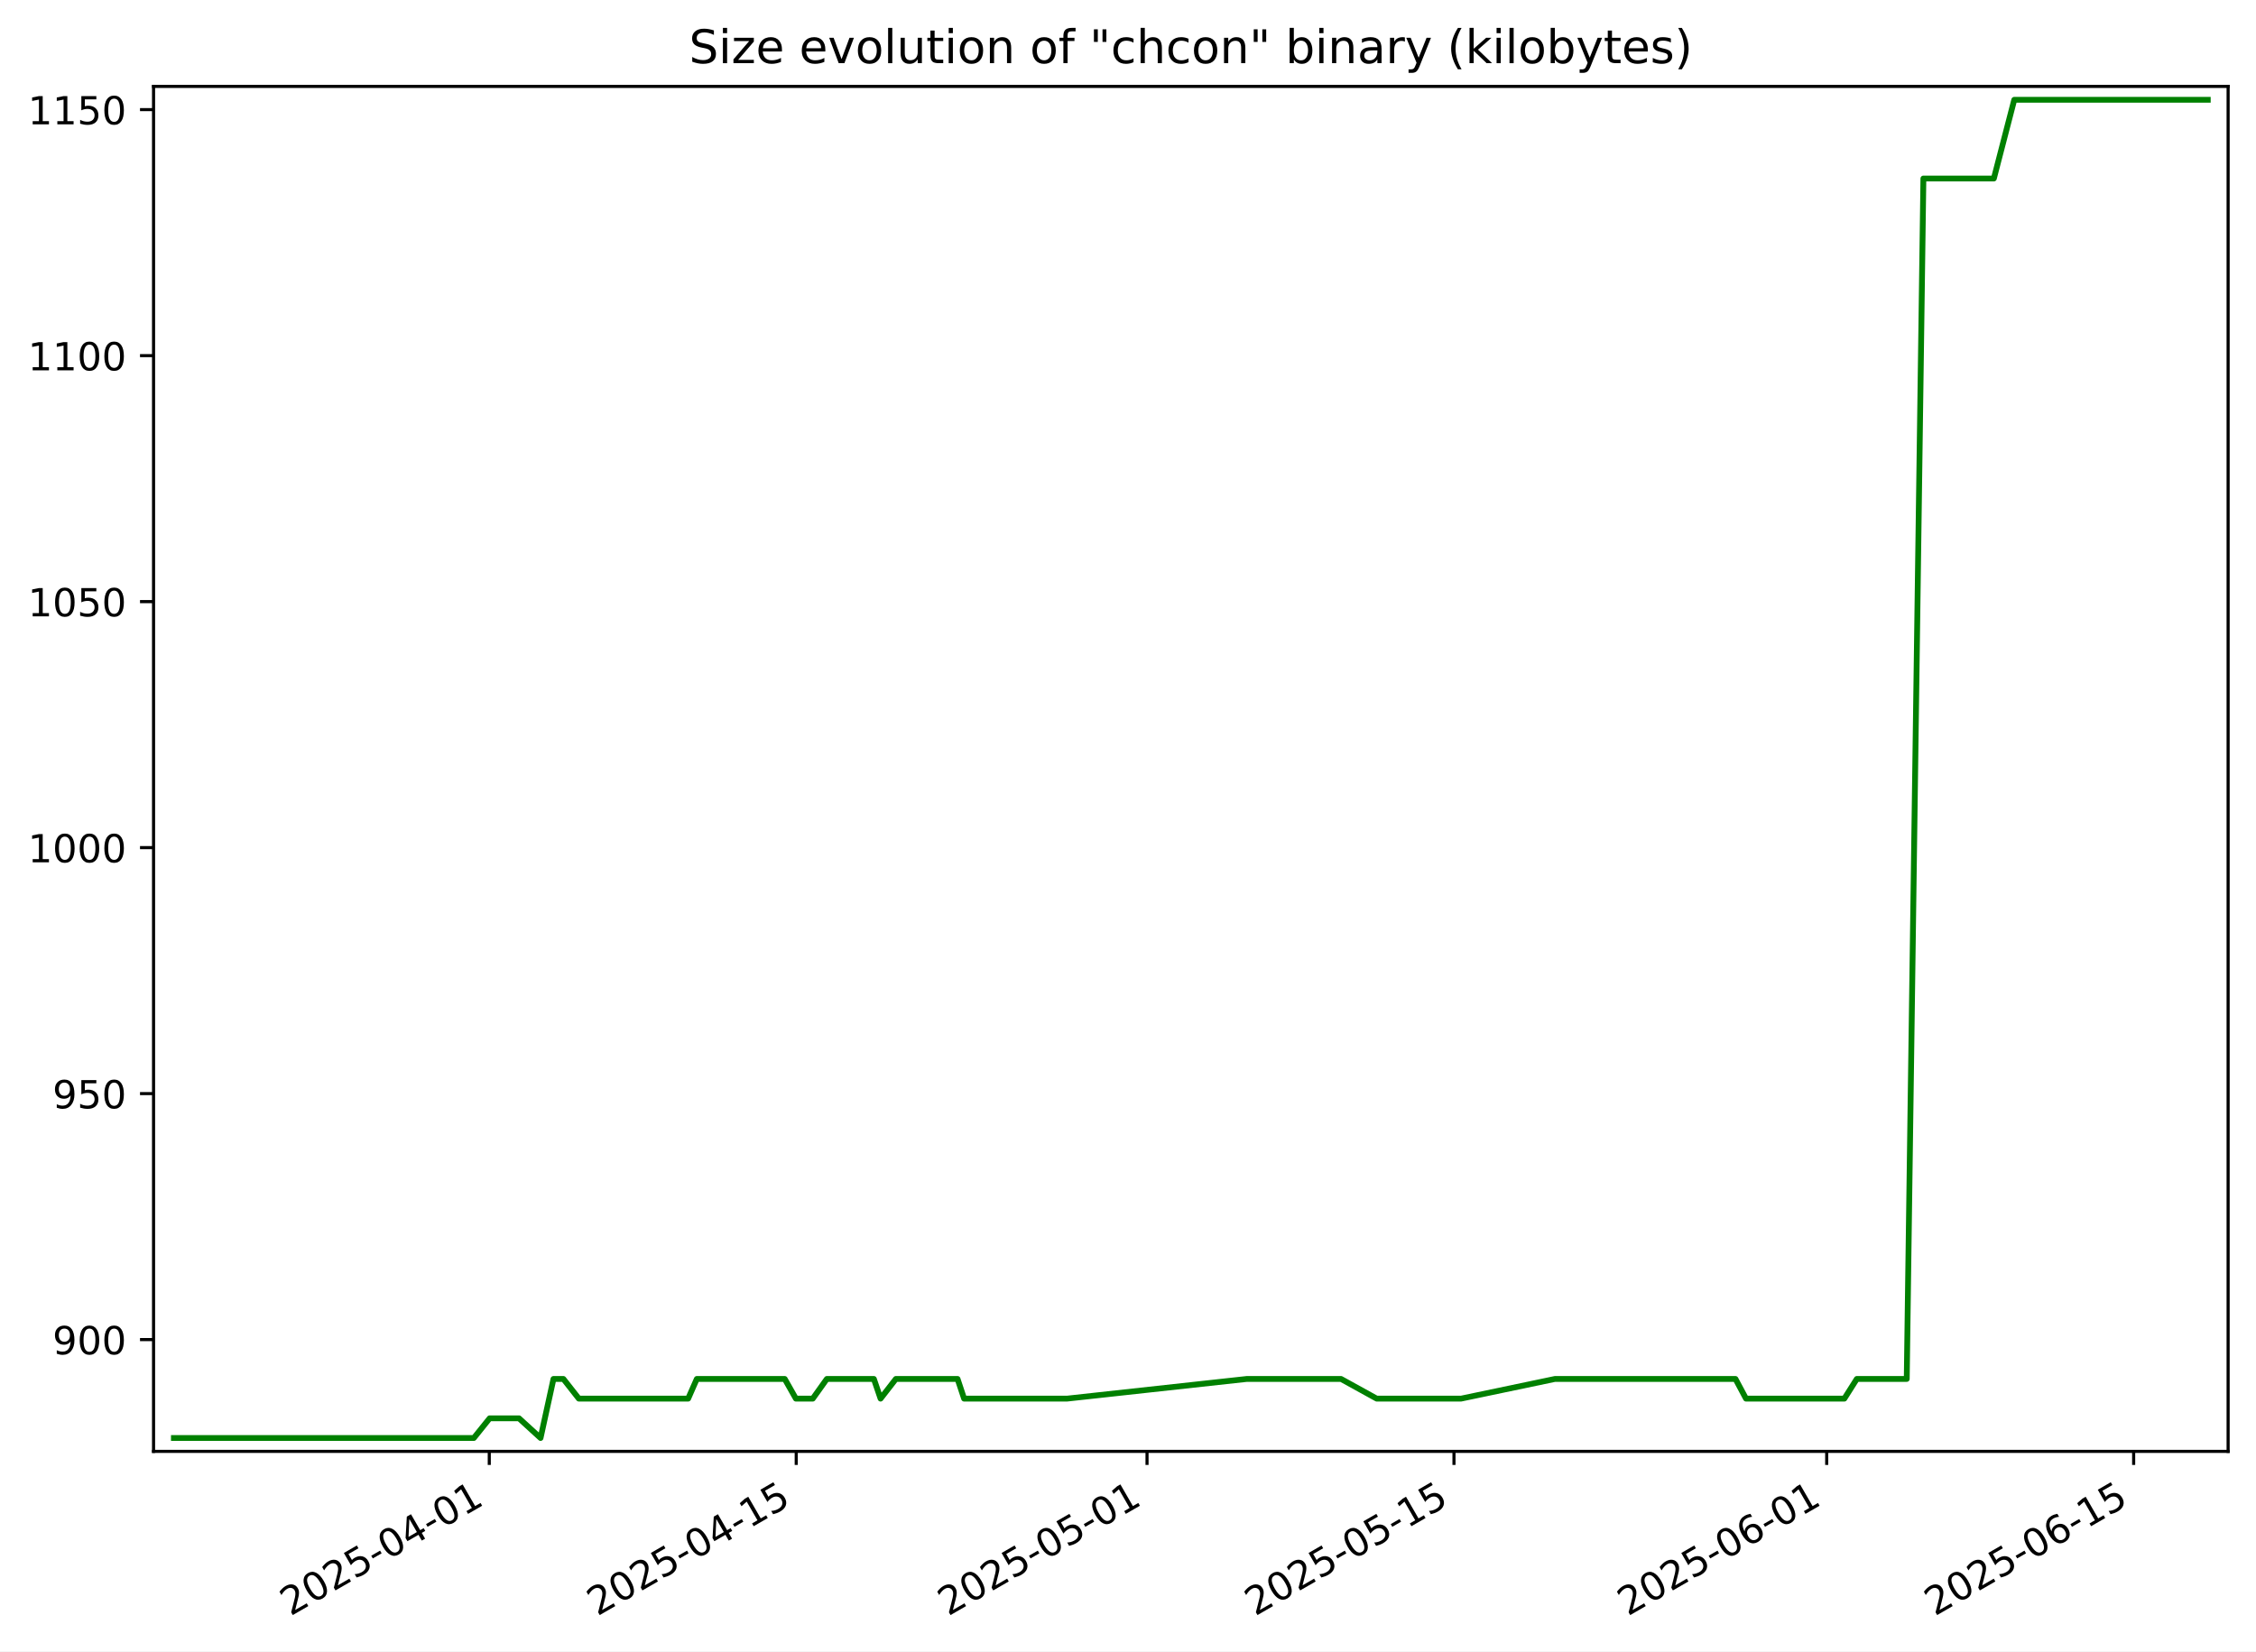
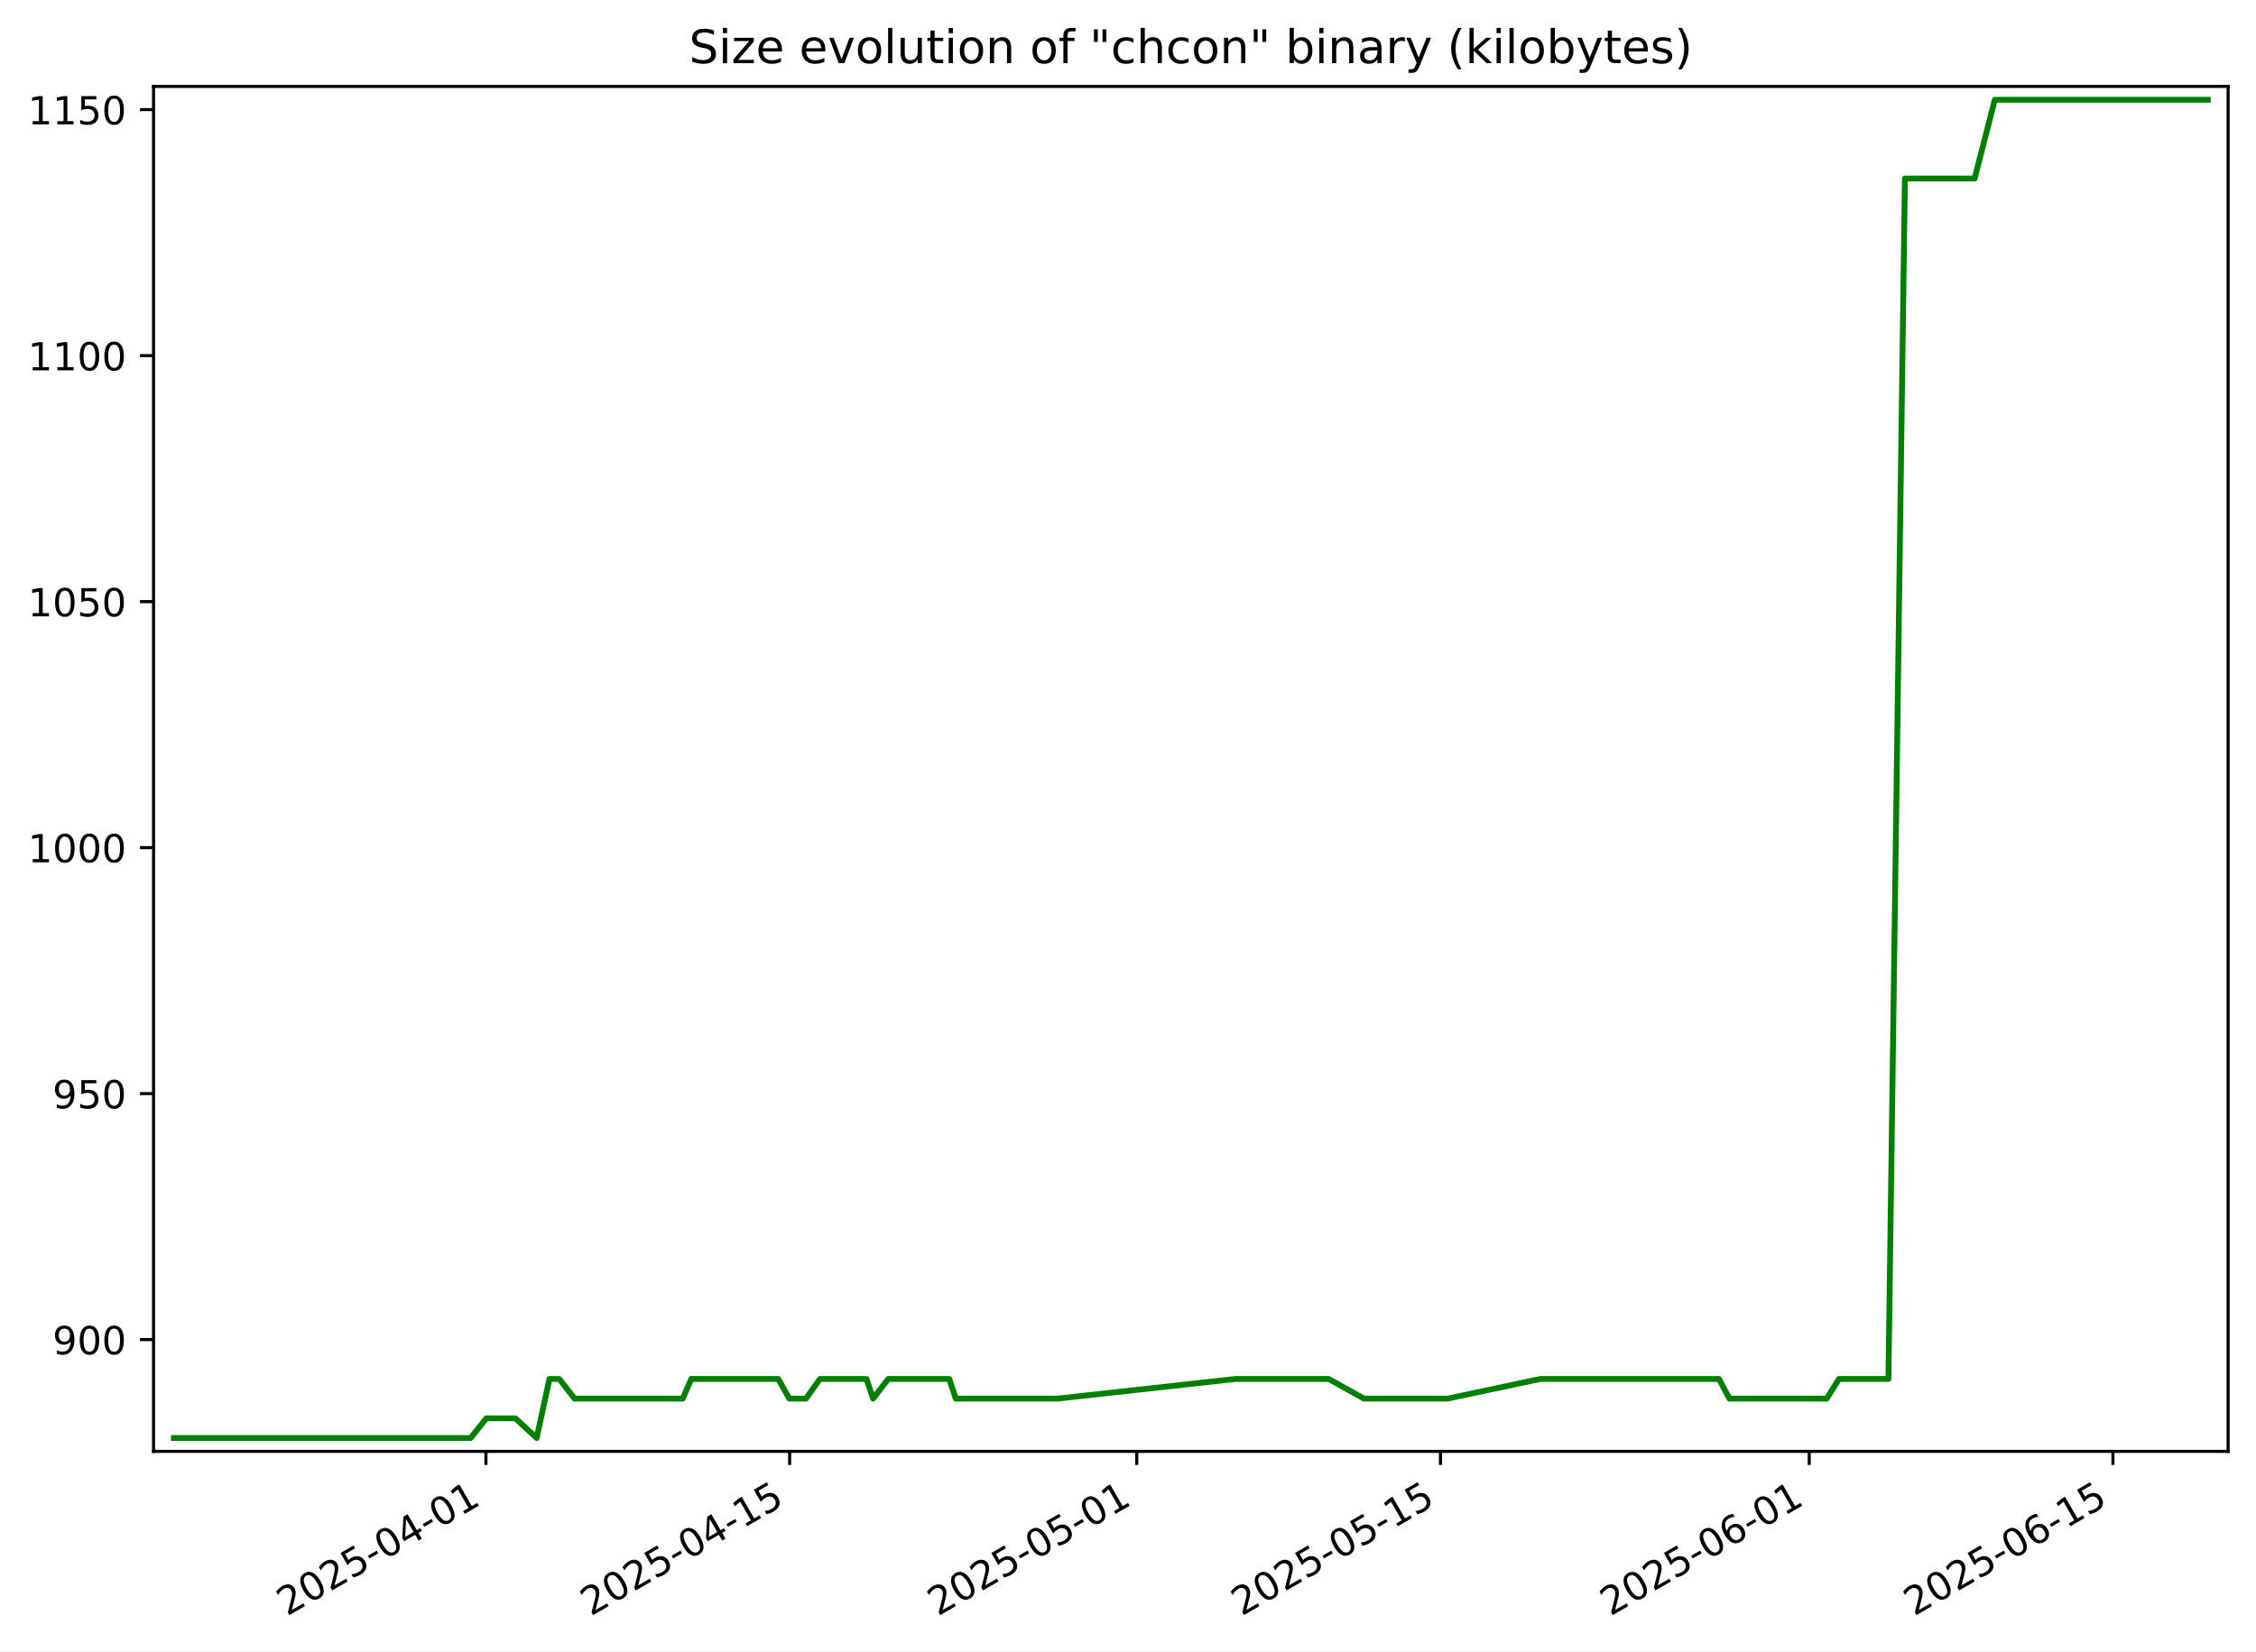
<svg xmlns="http://www.w3.org/2000/svg" xmlns:xlink="http://www.w3.org/1999/xlink" width="582.53pt" height="426.469pt" viewBox="0 0 582.53 426.469" version="1.1">
  <defs>
    <style type="text/css">*{stroke-linejoin: round; stroke-linecap: butt}</style>
  </defs>
  <g id="figure_1">
    <g id="patch_1">
      <path d="M -0 426.469  L 582.53 426.469  L 582.53 0  L -0 0  z " style="fill: #ffffff" />
    </g>
    <g id="axes_1">
      <g id="patch_2">
        <path d="M 39.65 374.83  L 575.33 374.83  L 575.33 22.318  L 39.65 22.318  z " style="fill: #ffffff" />
      </g>
      <g id="matplotlib.axis_1">
        <g id="xtick_1">
          <g id="line2d_1">
            <defs>
-               <path id="mc151e0fc5c" d="M 0 0  L 0 3.5  " style="stroke: #000000; stroke-width: 0.8" />
+               <path id="mdd863fef93" d="M 0 0  L 0 3.5  " style="stroke: #000000; stroke-width: 0.8" />
            </defs>
            <g>
-               <use xlink:href="#mc151e0fc5c" x="126.337" y="374.83" style="stroke: #000000; stroke-width: 0.8" />
+               <use xlink:href="#mdd863fef93" x="125.477" y="374.83" style="stroke: #000000; stroke-width: 0.8" />
            </g>
          </g>
          <g id="text_1">
-             <g transform="translate(74.9678 417.4684) rotate(-30) scale(0.1 -0.1)">
+             <g transform="translate(74.10727 417.4684) rotate(-30) scale(0.1 -0.1)">
              <defs>
                <path id="DejaVuSans-32" d="M 1228 531  L 3431 531  L 3431 0  L 469 0  L 469 531  Q 828 903 1448 1529  Q 2069 2156 2228 2338  Q 2531 2678 2651 2914  Q 2772 3150 2772 3378  Q 2772 3750 2511 3984  Q 2250 4219 1831 4219  Q 1534 4219 1204 4116  Q 875 4013 500 3803  L 500 4441  Q 881 4594 1212 4672  Q 1544 4750 1819 4750  Q 2544 4750 2975 4387  Q 3406 4025 3406 3419  Q 3406 3131 3298 2873  Q 3191 2616 2906 2266  Q 2828 2175 2409 1742  Q 1991 1309 1228 531  z " transform="scale(0.015625)" />
                <path id="DejaVuSans-30" d="M 2034 4250  Q 1547 4250 1301 3770  Q 1056 3291 1056 2328  Q 1056 1369 1301 889  Q 1547 409 2034 409  Q 2525 409 2770 889  Q 3016 1369 3016 2328  Q 3016 3291 2770 3770  Q 2525 4250 2034 4250  z M 2034 4750  Q 2819 4750 3233 4129  Q 3647 3509 3647 2328  Q 3647 1150 3233 529  Q 2819 -91 2034 -91  Q 1250 -91 836 529  Q 422 1150 422 2328  Q 422 3509 836 4129  Q 1250 4750 2034 4750  z " transform="scale(0.015625)" />
                <path id="DejaVuSans-35" d="M 691 4666  L 3169 4666  L 3169 4134  L 1269 4134  L 1269 2991  Q 1406 3038 1543 3061  Q 1681 3084 1819 3084  Q 2600 3084 3056 2656  Q 3513 2228 3513 1497  Q 3513 744 3044 326  Q 2575 -91 1722 -91  Q 1428 -91 1123 -41  Q 819 9 494 109  L 494 744  Q 775 591 1075 516  Q 1375 441 1709 441  Q 2250 441 2565 725  Q 2881 1009 2881 1497  Q 2881 1984 2565 2268  Q 2250 2553 1709 2553  Q 1456 2553 1204 2497  Q 953 2441 691 2322  L 691 4666  z " transform="scale(0.015625)" />
                <path id="DejaVuSans-2d" d="M 313 2009  L 1997 2009  L 1997 1497  L 313 1497  L 313 2009  z " transform="scale(0.015625)" />
                <path id="DejaVuSans-34" d="M 2419 4116  L 825 1625  L 2419 1625  L 2419 4116  z M 2253 4666  L 3047 4666  L 3047 1625  L 3713 1625  L 3713 1100  L 3047 1100  L 3047 0  L 2419 0  L 2419 1100  L 313 1100  L 313 1709  L 2253 4666  z " transform="scale(0.015625)" />
                <path id="DejaVuSans-31" d="M 794 531  L 1825 531  L 1825 4091  L 703 3866  L 703 4441  L 1819 4666  L 2450 4666  L 2450 531  L 3481 531  L 3481 0  L 794 0  L 794 531  z " transform="scale(0.015625)" />
              </defs>
              <use xlink:href="#DejaVuSans-32" />
              <use xlink:href="#DejaVuSans-30" x="63.623" />
              <use xlink:href="#DejaVuSans-32" x="127.246" />
              <use xlink:href="#DejaVuSans-35" x="190.869" />
              <use xlink:href="#DejaVuSans-2d" x="254.492" />
              <use xlink:href="#DejaVuSans-30" x="290.576" />
              <use xlink:href="#DejaVuSans-34" x="354.199" />
              <use xlink:href="#DejaVuSans-2d" x="417.822" />
              <use xlink:href="#DejaVuSans-30" x="453.906" />
              <use xlink:href="#DejaVuSans-31" x="517.529" />
            </g>
          </g>
        </g>
        <g id="xtick_2">
          <g id="line2d_2">
            <g>
-               <use xlink:href="#mc151e0fc5c" x="205.596" y="374.83" style="stroke: #000000; stroke-width: 0.8" />
+               <use xlink:href="#mdd863fef93" x="203.898" y="374.83" style="stroke: #000000; stroke-width: 0.8" />
            </g>
          </g>
          <g id="text_2">
-             <g transform="translate(154.2267 417.4684) rotate(-30) scale(0.1 -0.1)">
+             <g transform="translate(152.5287 417.4684) rotate(-30) scale(0.1 -0.1)">
              <use xlink:href="#DejaVuSans-32" />
              <use xlink:href="#DejaVuSans-30" x="63.623" />
              <use xlink:href="#DejaVuSans-32" x="127.246" />
              <use xlink:href="#DejaVuSans-35" x="190.869" />
              <use xlink:href="#DejaVuSans-2d" x="254.492" />
              <use xlink:href="#DejaVuSans-30" x="290.576" />
              <use xlink:href="#DejaVuSans-34" x="354.199" />
              <use xlink:href="#DejaVuSans-2d" x="417.822" />
              <use xlink:href="#DejaVuSans-31" x="453.906" />
              <use xlink:href="#DejaVuSans-35" x="517.529" />
            </g>
          </g>
        </g>
        <g id="xtick_3">
          <g id="line2d_3">
            <g>
-               <use xlink:href="#mc151e0fc5c" x="296.178" y="374.83" style="stroke: #000000; stroke-width: 0.8" />
+               <use xlink:href="#mdd863fef93" x="293.523" y="374.83" style="stroke: #000000; stroke-width: 0.8" />
            </g>
          </g>
          <g id="text_3">
-             <g transform="translate(244.8084 417.4684) rotate(-30) scale(0.1 -0.1)">
+             <g transform="translate(242.1532 417.4684) rotate(-30) scale(0.1 -0.1)">
              <use xlink:href="#DejaVuSans-32" />
              <use xlink:href="#DejaVuSans-30" x="63.623" />
              <use xlink:href="#DejaVuSans-32" x="127.246" />
              <use xlink:href="#DejaVuSans-35" x="190.869" />
              <use xlink:href="#DejaVuSans-2d" x="254.492" />
              <use xlink:href="#DejaVuSans-30" x="290.576" />
              <use xlink:href="#DejaVuSans-35" x="354.199" />
              <use xlink:href="#DejaVuSans-2d" x="417.822" />
              <use xlink:href="#DejaVuSans-30" x="453.906" />
              <use xlink:href="#DejaVuSans-31" x="517.529" />
            </g>
          </g>
        </g>
        <g id="xtick_4">
          <g id="line2d_4">
            <g>
-               <use xlink:href="#mc151e0fc5c" x="375.437" y="374.83" style="stroke: #000000; stroke-width: 0.8" />
+               <use xlink:href="#mdd863fef93" x="371.944" y="374.83" style="stroke: #000000; stroke-width: 0.8" />
            </g>
          </g>
          <g id="text_4">
-             <g transform="translate(324.0673 417.4684) rotate(-30) scale(0.1 -0.1)">
+             <g transform="translate(320.5746 417.4684) rotate(-30) scale(0.1 -0.1)">
              <use xlink:href="#DejaVuSans-32" />
              <use xlink:href="#DejaVuSans-30" x="63.623" />
              <use xlink:href="#DejaVuSans-32" x="127.246" />
              <use xlink:href="#DejaVuSans-35" x="190.869" />
              <use xlink:href="#DejaVuSans-2d" x="254.492" />
              <use xlink:href="#DejaVuSans-30" x="290.576" />
              <use xlink:href="#DejaVuSans-35" x="354.199" />
              <use xlink:href="#DejaVuSans-2d" x="417.822" />
              <use xlink:href="#DejaVuSans-31" x="453.906" />
              <use xlink:href="#DejaVuSans-35" x="517.529" />
            </g>
          </g>
        </g>
        <g id="xtick_5">
          <g id="line2d_5">
            <g>
-               <use xlink:href="#mc151e0fc5c" x="471.68" y="374.83" style="stroke: #000000; stroke-width: 0.8" />
+               <use xlink:href="#mdd863fef93" x="467.17" y="374.83" style="stroke: #000000; stroke-width: 0.8" />
            </g>
          </g>
          <g id="text_5">
-             <g transform="translate(420.3103 417.4684) rotate(-30) scale(0.1 -0.1)">
+             <g transform="translate(415.8006 417.4684) rotate(-30) scale(0.1 -0.1)">
              <defs>
                <path id="DejaVuSans-36" d="M 2113 2584  Q 1688 2584 1439 2293  Q 1191 2003 1191 1497  Q 1191 994 1439 701  Q 1688 409 2113 409  Q 2538 409 2786 701  Q 3034 994 3034 1497  Q 3034 2003 2786 2293  Q 2538 2584 2113 2584  z M 3366 4563  L 3366 3988  Q 3128 4100 2886 4159  Q 2644 4219 2406 4219  Q 1781 4219 1451 3797  Q 1122 3375 1075 2522  Q 1259 2794 1537 2939  Q 1816 3084 2150 3084  Q 2853 3084 3261 2657  Q 3669 2231 3669 1497  Q 3669 778 3244 343  Q 2819 -91 2113 -91  Q 1303 -91 875 529  Q 447 1150 447 2328  Q 447 3434 972 4092  Q 1497 4750 2381 4750  Q 2619 4750 2861 4703  Q 3103 4656 3366 4563  z " transform="scale(0.015625)" />
              </defs>
              <use xlink:href="#DejaVuSans-32" />
              <use xlink:href="#DejaVuSans-30" x="63.623" />
              <use xlink:href="#DejaVuSans-32" x="127.246" />
              <use xlink:href="#DejaVuSans-35" x="190.869" />
              <use xlink:href="#DejaVuSans-2d" x="254.492" />
              <use xlink:href="#DejaVuSans-30" x="290.576" />
              <use xlink:href="#DejaVuSans-36" x="354.199" />
              <use xlink:href="#DejaVuSans-2d" x="417.822" />
              <use xlink:href="#DejaVuSans-30" x="453.906" />
              <use xlink:href="#DejaVuSans-31" x="517.529" />
            </g>
          </g>
        </g>
        <g id="xtick_6">
          <g id="line2d_6">
            <g>
-               <use xlink:href="#mc151e0fc5c" x="550.939" y="374.83" style="stroke: #000000; stroke-width: 0.8" />
+               <use xlink:href="#mdd863fef93" x="545.591" y="374.83" style="stroke: #000000; stroke-width: 0.8" />
            </g>
          </g>
          <g id="text_6">
-             <g transform="translate(499.5693 417.4684) rotate(-30) scale(0.1 -0.1)">
+             <g transform="translate(494.222 417.4684) rotate(-30) scale(0.1 -0.1)">
              <use xlink:href="#DejaVuSans-32" />
              <use xlink:href="#DejaVuSans-30" x="63.623" />
              <use xlink:href="#DejaVuSans-32" x="127.246" />
              <use xlink:href="#DejaVuSans-35" x="190.869" />
              <use xlink:href="#DejaVuSans-2d" x="254.492" />
              <use xlink:href="#DejaVuSans-30" x="290.576" />
              <use xlink:href="#DejaVuSans-36" x="354.199" />
              <use xlink:href="#DejaVuSans-2d" x="417.822" />
              <use xlink:href="#DejaVuSans-31" x="453.906" />
              <use xlink:href="#DejaVuSans-35" x="517.529" />
            </g>
          </g>
        </g>
      </g>
      <g id="matplotlib.axis_2">
        <g id="ytick_1">
          <g id="line2d_7">
            <defs>
-               <path id="mbb990b1038" d="M 0 0  L -3.5 0  " style="stroke: #000000; stroke-width: 0.8" />
+               <path id="m74892a1c84" d="M 0 0  L -3.5 0  " style="stroke: #000000; stroke-width: 0.8" />
            </defs>
            <g>
-               <use xlink:href="#mbb990b1038" x="39.65" y="345.962" style="stroke: #000000; stroke-width: 0.8" />
+               <use xlink:href="#m74892a1c84" x="39.65" y="345.962" style="stroke: #000000; stroke-width: 0.8" />
            </g>
          </g>
          <g id="text_7">
            <g transform="translate(13.5625 349.7616) scale(0.1 -0.1)">
              <defs>
                <path id="DejaVuSans-39" d="M 703 97  L 703 672  Q 941 559 1184 500  Q 1428 441 1663 441  Q 2288 441 2617 861  Q 2947 1281 2994 2138  Q 2813 1869 2534 1725  Q 2256 1581 1919 1581  Q 1219 1581 811 2004  Q 403 2428 403 3163  Q 403 3881 828 4315  Q 1253 4750 1959 4750  Q 2769 4750 3195 4129  Q 3622 3509 3622 2328  Q 3622 1225 3098 567  Q 2575 -91 1691 -91  Q 1453 -91 1209 -44  Q 966 3 703 97  z M 1959 2075  Q 2384 2075 2632 2365  Q 2881 2656 2881 3163  Q 2881 3666 2632 3958  Q 2384 4250 1959 4250  Q 1534 4250 1286 3958  Q 1038 3666 1038 3163  Q 1038 2656 1286 2365  Q 1534 2075 1959 2075  z " transform="scale(0.015625)" />
              </defs>
              <use xlink:href="#DejaVuSans-39" />
              <use xlink:href="#DejaVuSans-30" x="63.623" />
              <use xlink:href="#DejaVuSans-30" x="127.246" />
            </g>
          </g>
        </g>
        <g id="ytick_2">
          <g id="line2d_8">
            <g>
-               <use xlink:href="#mbb990b1038" x="39.65" y="282.433" style="stroke: #000000; stroke-width: 0.8" />
+               <use xlink:href="#m74892a1c84" x="39.65" y="282.433" style="stroke: #000000; stroke-width: 0.8" />
            </g>
          </g>
          <g id="text_8">
            <g transform="translate(13.5625 286.2322) scale(0.1 -0.1)">
              <use xlink:href="#DejaVuSans-39" />
              <use xlink:href="#DejaVuSans-35" x="63.623" />
              <use xlink:href="#DejaVuSans-30" x="127.246" />
            </g>
          </g>
        </g>
        <g id="ytick_3">
          <g id="line2d_9">
            <g>
-               <use xlink:href="#mbb990b1038" x="39.65" y="218.904" style="stroke: #000000; stroke-width: 0.8" />
+               <use xlink:href="#m74892a1c84" x="39.65" y="218.904" style="stroke: #000000; stroke-width: 0.8" />
            </g>
          </g>
          <g id="text_9">
            <g transform="translate(7.2 222.7028) scale(0.1 -0.1)">
              <use xlink:href="#DejaVuSans-31" />
              <use xlink:href="#DejaVuSans-30" x="63.623" />
              <use xlink:href="#DejaVuSans-30" x="127.246" />
              <use xlink:href="#DejaVuSans-30" x="190.869" />
            </g>
          </g>
        </g>
        <g id="ytick_4">
          <g id="line2d_10">
            <g>
-               <use xlink:href="#mbb990b1038" x="39.65" y="155.374" style="stroke: #000000; stroke-width: 0.8" />
+               <use xlink:href="#m74892a1c84" x="39.65" y="155.374" style="stroke: #000000; stroke-width: 0.8" />
            </g>
          </g>
          <g id="text_10">
            <g transform="translate(7.2 159.1733) scale(0.1 -0.1)">
              <use xlink:href="#DejaVuSans-31" />
              <use xlink:href="#DejaVuSans-30" x="63.623" />
              <use xlink:href="#DejaVuSans-35" x="127.246" />
              <use xlink:href="#DejaVuSans-30" x="190.869" />
            </g>
          </g>
        </g>
        <g id="ytick_5">
          <g id="line2d_11">
            <g>
-               <use xlink:href="#mbb990b1038" x="39.65" y="91.845" style="stroke: #000000; stroke-width: 0.8" />
+               <use xlink:href="#m74892a1c84" x="39.65" y="91.845" style="stroke: #000000; stroke-width: 0.8" />
            </g>
          </g>
          <g id="text_11">
            <g transform="translate(7.2 95.64393) scale(0.1 -0.1)">
              <use xlink:href="#DejaVuSans-31" />
              <use xlink:href="#DejaVuSans-31" x="63.623" />
              <use xlink:href="#DejaVuSans-30" x="127.246" />
              <use xlink:href="#DejaVuSans-30" x="190.869" />
            </g>
          </g>
        </g>
        <g id="ytick_6">
          <g id="line2d_12">
            <g>
-               <use xlink:href="#mbb990b1038" x="39.65" y="28.315" style="stroke: #000000; stroke-width: 0.8" />
+               <use xlink:href="#m74892a1c84" x="39.65" y="28.315" style="stroke: #000000; stroke-width: 0.8" />
            </g>
          </g>
          <g id="text_12">
            <g transform="translate(7.2 32.11452) scale(0.1 -0.1)">
              <use xlink:href="#DejaVuSans-31" />
              <use xlink:href="#DejaVuSans-31" x="63.623" />
              <use xlink:href="#DejaVuSans-35" x="127.246" />
              <use xlink:href="#DejaVuSans-30" x="190.869" />
            </g>
          </g>
        </g>
      </g>
      <g id="line2d_13">
-         <path d="M 44.902 371.374  L 122.353 371.374  L 126.434 366.292  L 134.013 366.292  L 139.579 371.374  L 142.913 356.127  L 145.476 356.127  L 149.466 361.209  L 177.689 361.209  L 179.925 356.127  L 202.63 356.127  L 205.51 361.209  L 209.871 361.209  L 213.499 356.127  L 225.645 356.127  L 227.373 361.209  L 231.32 356.127  L 247.254 356.127  L 248.946 361.209  L 275.523 361.209  L 321.942 356.127  L 346.276 356.127  L 355.485 361.209  L 377.265 361.209  L 401.505 356.127  L 448.122 356.127  L 450.842 361.209  L 476.234 361.209  L 479.451 356.127  L 492.348 356.127  L 496.646 46.104  L 514.841 46.104  L 520.107 25.774  L 570.078 25.774  L 570.078 25.774  " clip-path="url(#pa4c116f9ad)" style="fill: none; stroke: #008000; stroke-width: 1.5; stroke-linecap: square" />
+         <path d="M 44.902 371.374  L 121.535 371.374  L 125.572 366.292  L 133.072 366.292  L 138.578 371.374  L 141.877 356.127  L 144.413 356.127  L 148.361 361.209  L 176.286 361.209  L 178.498 356.127  L 200.963 356.127  L 203.813 361.209  L 208.128 361.209  L 211.717 356.127  L 223.735 356.127  L 225.445 361.209  L 229.35 356.127  L 245.115 356.127  L 246.79 361.209  L 273.086 361.209  L 319.015 356.127  L 343.091 356.127  L 352.203 361.209  L 373.753 361.209  L 397.737 356.127  L 443.862 356.127  L 446.553 361.209  L 471.676 361.209  L 474.859 356.127  L 487.62 356.127  L 491.872 46.104  L 509.875 46.104  L 515.086 25.774  L 570.078 25.774  L 570.078 25.774  " clip-path="url(#p8ca38c8cb2)" style="fill: none; stroke: #008000; stroke-width: 1.5; stroke-linecap: square" />
      </g>
      <g id="patch_3">
        <path d="M 39.65 374.83  L 39.65 22.318  " style="fill: none; stroke: #000000; stroke-width: 0.8; stroke-linejoin: miter; stroke-linecap: square" />
      </g>
      <g id="patch_4">
        <path d="M 575.33 374.83  L 575.33 22.318  " style="fill: none; stroke: #000000; stroke-width: 0.8; stroke-linejoin: miter; stroke-linecap: square" />
      </g>
      <g id="patch_5">
        <path d="M 39.65 374.83  L 575.33 374.83  " style="fill: none; stroke: #000000; stroke-width: 0.8; stroke-linejoin: miter; stroke-linecap: square" />
      </g>
      <g id="patch_6">
        <path d="M 39.65 22.318  L 575.33 22.318  " style="fill: none; stroke: #000000; stroke-width: 0.8; stroke-linejoin: miter; stroke-linecap: square" />
      </g>
      <g id="text_13">
        <g transform="translate(177.92 16.31812) scale(0.12 -0.12)">
          <defs>
            <path id="DejaVuSans-53" d="M 3425 4513  L 3425 3897  Q 3066 4069 2747 4153  Q 2428 4238 2131 4238  Q 1616 4238 1336 4038  Q 1056 3838 1056 3469  Q 1056 3159 1242 3001  Q 1428 2844 1947 2747  L 2328 2669  Q 3034 2534 3370 2195  Q 3706 1856 3706 1288  Q 3706 609 3251 259  Q 2797 -91 1919 -91  Q 1588 -91 1214 -16  Q 841 59 441 206  L 441 856  Q 825 641 1194 531  Q 1563 422 1919 422  Q 2459 422 2753 634  Q 3047 847 3047 1241  Q 3047 1584 2836 1778  Q 2625 1972 2144 2069  L 1759 2144  Q 1053 2284 737 2584  Q 422 2884 422 3419  Q 422 4038 858 4394  Q 1294 4750 2059 4750  Q 2388 4750 2728 4690  Q 3069 4631 3425 4513  z " transform="scale(0.015625)" />
            <path id="DejaVuSans-69" d="M 603 3500  L 1178 3500  L 1178 0  L 603 0  L 603 3500  z M 603 4863  L 1178 4863  L 1178 4134  L 603 4134  L 603 4863  z " transform="scale(0.015625)" />
            <path id="DejaVuSans-7a" d="M 353 3500  L 3084 3500  L 3084 2975  L 922 459  L 3084 459  L 3084 0  L 275 0  L 275 525  L 2438 3041  L 353 3041  L 353 3500  z " transform="scale(0.015625)" />
            <path id="DejaVuSans-65" d="M 3597 1894  L 3597 1613  L 953 1613  Q 991 1019 1311 708  Q 1631 397 2203 397  Q 2534 397 2845 478  Q 3156 559 3463 722  L 3463 178  Q 3153 47 2828 -22  Q 2503 -91 2169 -91  Q 1331 -91 842 396  Q 353 884 353 1716  Q 353 2575 817 3079  Q 1281 3584 2069 3584  Q 2775 3584 3186 3129  Q 3597 2675 3597 1894  z M 3022 2063  Q 3016 2534 2758 2815  Q 2500 3097 2075 3097  Q 1594 3097 1305 2825  Q 1016 2553 972 2059  L 3022 2063  z " transform="scale(0.015625)" />
            <path id="DejaVuSans-20" transform="scale(0.015625)" />
            <path id="DejaVuSans-76" d="M 191 3500  L 800 3500  L 1894 563  L 2988 3500  L 3597 3500  L 2284 0  L 1503 0  L 191 3500  z " transform="scale(0.015625)" />
            <path id="DejaVuSans-6f" d="M 1959 3097  Q 1497 3097 1228 2736  Q 959 2375 959 1747  Q 959 1119 1226 758  Q 1494 397 1959 397  Q 2419 397 2687 759  Q 2956 1122 2956 1747  Q 2956 2369 2687 2733  Q 2419 3097 1959 3097  z M 1959 3584  Q 2709 3584 3137 3096  Q 3566 2609 3566 1747  Q 3566 888 3137 398  Q 2709 -91 1959 -91  Q 1206 -91 779 398  Q 353 888 353 1747  Q 353 2609 779 3096  Q 1206 3584 1959 3584  z " transform="scale(0.015625)" />
            <path id="DejaVuSans-6c" d="M 603 4863  L 1178 4863  L 1178 0  L 603 0  L 603 4863  z " transform="scale(0.015625)" />
            <path id="DejaVuSans-75" d="M 544 1381  L 544 3500  L 1119 3500  L 1119 1403  Q 1119 906 1312 657  Q 1506 409 1894 409  Q 2359 409 2629 706  Q 2900 1003 2900 1516  L 2900 3500  L 3475 3500  L 3475 0  L 2900 0  L 2900 538  Q 2691 219 2414 64  Q 2138 -91 1772 -91  Q 1169 -91 856 284  Q 544 659 544 1381  z M 1991 3584  L 1991 3584  z " transform="scale(0.015625)" />
            <path id="DejaVuSans-74" d="M 1172 4494  L 1172 3500  L 2356 3500  L 2356 3053  L 1172 3053  L 1172 1153  Q 1172 725 1289 603  Q 1406 481 1766 481  L 2356 481  L 2356 0  L 1766 0  Q 1100 0 847 248  Q 594 497 594 1153  L 594 3053  L 172 3053  L 172 3500  L 594 3500  L 594 4494  L 1172 4494  z " transform="scale(0.015625)" />
            <path id="DejaVuSans-6e" d="M 3513 2113  L 3513 0  L 2938 0  L 2938 2094  Q 2938 2591 2744 2837  Q 2550 3084 2163 3084  Q 1697 3084 1428 2787  Q 1159 2491 1159 1978  L 1159 0  L 581 0  L 581 3500  L 1159 3500  L 1159 2956  Q 1366 3272 1645 3428  Q 1925 3584 2291 3584  Q 2894 3584 3203 3211  Q 3513 2838 3513 2113  z " transform="scale(0.015625)" />
            <path id="DejaVuSans-66" d="M 2375 4863  L 2375 4384  L 1825 4384  Q 1516 4384 1395 4259  Q 1275 4134 1275 3809  L 1275 3500  L 2222 3500  L 2222 3053  L 1275 3053  L 1275 0  L 697 0  L 697 3053  L 147 3053  L 147 3500  L 697 3500  L 697 3744  Q 697 4328 969 4595  Q 1241 4863 1831 4863  L 2375 4863  z " transform="scale(0.015625)" />
            <path id="DejaVuSans-22" d="M 1147 4666  L 1147 2931  L 616 2931  L 616 4666  L 1147 4666  z M 2328 4666  L 2328 2931  L 1797 2931  L 1797 4666  L 2328 4666  z " transform="scale(0.015625)" />
            <path id="DejaVuSans-63" d="M 3122 3366  L 3122 2828  Q 2878 2963 2633 3030  Q 2388 3097 2138 3097  Q 1578 3097 1268 2742  Q 959 2388 959 1747  Q 959 1106 1268 751  Q 1578 397 2138 397  Q 2388 397 2633 464  Q 2878 531 3122 666  L 3122 134  Q 2881 22 2623 -34  Q 2366 -91 2075 -91  Q 1284 -91 818 406  Q 353 903 353 1747  Q 353 2603 823 3093  Q 1294 3584 2113 3584  Q 2378 3584 2631 3529  Q 2884 3475 3122 3366  z " transform="scale(0.015625)" />
            <path id="DejaVuSans-68" d="M 3513 2113  L 3513 0  L 2938 0  L 2938 2094  Q 2938 2591 2744 2837  Q 2550 3084 2163 3084  Q 1697 3084 1428 2787  Q 1159 2491 1159 1978  L 1159 0  L 581 0  L 581 4863  L 1159 4863  L 1159 2956  Q 1366 3272 1645 3428  Q 1925 3584 2291 3584  Q 2894 3584 3203 3211  Q 3513 2838 3513 2113  z " transform="scale(0.015625)" />
            <path id="DejaVuSans-62" d="M 3116 1747  Q 3116 2381 2855 2742  Q 2594 3103 2138 3103  Q 1681 3103 1420 2742  Q 1159 2381 1159 1747  Q 1159 1113 1420 752  Q 1681 391 2138 391  Q 2594 391 2855 752  Q 3116 1113 3116 1747  z M 1159 2969  Q 1341 3281 1617 3432  Q 1894 3584 2278 3584  Q 2916 3584 3314 3078  Q 3713 2572 3713 1747  Q 3713 922 3314 415  Q 2916 -91 2278 -91  Q 1894 -91 1617 61  Q 1341 213 1159 525  L 1159 0  L 581 0  L 581 4863  L 1159 4863  L 1159 2969  z " transform="scale(0.015625)" />
            <path id="DejaVuSans-61" d="M 2194 1759  Q 1497 1759 1228 1600  Q 959 1441 959 1056  Q 959 750 1161 570  Q 1363 391 1709 391  Q 2188 391 2477 730  Q 2766 1069 2766 1631  L 2766 1759  L 2194 1759  z M 3341 1997  L 3341 0  L 2766 0  L 2766 531  Q 2569 213 2275 61  Q 1981 -91 1556 -91  Q 1019 -91 701 211  Q 384 513 384 1019  Q 384 1609 779 1909  Q 1175 2209 1959 2209  L 2766 2209  L 2766 2266  Q 2766 2663 2505 2880  Q 2244 3097 1772 3097  Q 1472 3097 1187 3025  Q 903 2953 641 2809  L 641 3341  Q 956 3463 1253 3523  Q 1550 3584 1831 3584  Q 2591 3584 2966 3190  Q 3341 2797 3341 1997  z " transform="scale(0.015625)" />
            <path id="DejaVuSans-72" d="M 2631 2963  Q 2534 3019 2420 3045  Q 2306 3072 2169 3072  Q 1681 3072 1420 2755  Q 1159 2438 1159 1844  L 1159 0  L 581 0  L 581 3500  L 1159 3500  L 1159 2956  Q 1341 3275 1631 3429  Q 1922 3584 2338 3584  Q 2397 3584 2469 3576  Q 2541 3569 2628 3553  L 2631 2963  z " transform="scale(0.015625)" />
            <path id="DejaVuSans-79" d="M 2059 -325  Q 1816 -950 1584 -1140  Q 1353 -1331 966 -1331  L 506 -1331  L 506 -850  L 844 -850  Q 1081 -850 1212 -737  Q 1344 -625 1503 -206  L 1606 56  L 191 3500  L 800 3500  L 1894 763  L 2988 3500  L 3597 3500  L 2059 -325  z " transform="scale(0.015625)" />
            <path id="DejaVuSans-28" d="M 1984 4856  Q 1566 4138 1362 3434  Q 1159 2731 1159 2009  Q 1159 1288 1364 580  Q 1569 -128 1984 -844  L 1484 -844  Q 1016 -109 783 600  Q 550 1309 550 2009  Q 550 2706 781 3412  Q 1013 4119 1484 4856  L 1984 4856  z " transform="scale(0.015625)" />
            <path id="DejaVuSans-6b" d="M 581 4863  L 1159 4863  L 1159 1991  L 2875 3500  L 3609 3500  L 1753 1863  L 3688 0  L 2938 0  L 1159 1709  L 1159 0  L 581 0  L 581 4863  z " transform="scale(0.015625)" />
            <path id="DejaVuSans-73" d="M 2834 3397  L 2834 2853  Q 2591 2978 2328 3040  Q 2066 3103 1784 3103  Q 1356 3103 1142 2972  Q 928 2841 928 2578  Q 928 2378 1081 2264  Q 1234 2150 1697 2047  L 1894 2003  Q 2506 1872 2764 1633  Q 3022 1394 3022 966  Q 3022 478 2636 193  Q 2250 -91 1575 -91  Q 1294 -91 989 -36  Q 684 19 347 128  L 347 722  Q 666 556 975 473  Q 1284 391 1588 391  Q 1994 391 2212 530  Q 2431 669 2431 922  Q 2431 1156 2273 1281  Q 2116 1406 1581 1522  L 1381 1569  Q 847 1681 609 1914  Q 372 2147 372 2553  Q 372 3047 722 3315  Q 1072 3584 1716 3584  Q 2034 3584 2315 3537  Q 2597 3491 2834 3397  z " transform="scale(0.015625)" />
            <path id="DejaVuSans-29" d="M 513 4856  L 1013 4856  Q 1481 4119 1714 3412  Q 1947 2706 1947 2009  Q 1947 1309 1714 600  Q 1481 -109 1013 -844  L 513 -844  Q 928 -128 1133 580  Q 1338 1288 1338 2009  Q 1338 2731 1133 3434  Q 928 4138 513 4856  z " transform="scale(0.015625)" />
          </defs>
          <use xlink:href="#DejaVuSans-53" />
          <use xlink:href="#DejaVuSans-69" x="63.477" />
          <use xlink:href="#DejaVuSans-7a" x="91.26" />
          <use xlink:href="#DejaVuSans-65" x="143.75" />
          <use xlink:href="#DejaVuSans-20" x="205.273" />
          <use xlink:href="#DejaVuSans-65" x="237.061" />
          <use xlink:href="#DejaVuSans-76" x="298.584" />
          <use xlink:href="#DejaVuSans-6f" x="357.764" />
          <use xlink:href="#DejaVuSans-6c" x="418.945" />
          <use xlink:href="#DejaVuSans-75" x="446.729" />
          <use xlink:href="#DejaVuSans-74" x="510.107" />
          <use xlink:href="#DejaVuSans-69" x="549.316" />
          <use xlink:href="#DejaVuSans-6f" x="577.1" />
          <use xlink:href="#DejaVuSans-6e" x="638.281" />
          <use xlink:href="#DejaVuSans-20" x="701.66" />
          <use xlink:href="#DejaVuSans-6f" x="733.447" />
          <use xlink:href="#DejaVuSans-66" x="794.629" />
          <use xlink:href="#DejaVuSans-20" x="829.834" />
          <use xlink:href="#DejaVuSans-22" x="861.621" />
          <use xlink:href="#DejaVuSans-63" x="907.617" />
          <use xlink:href="#DejaVuSans-68" x="962.598" />
          <use xlink:href="#DejaVuSans-63" x="1025.977" />
          <use xlink:href="#DejaVuSans-6f" x="1080.957" />
          <use xlink:href="#DejaVuSans-6e" x="1142.139" />
          <use xlink:href="#DejaVuSans-22" x="1205.518" />
          <use xlink:href="#DejaVuSans-20" x="1251.514" />
          <use xlink:href="#DejaVuSans-62" x="1283.301" />
          <use xlink:href="#DejaVuSans-69" x="1346.777" />
          <use xlink:href="#DejaVuSans-6e" x="1374.561" />
          <use xlink:href="#DejaVuSans-61" x="1437.939" />
          <use xlink:href="#DejaVuSans-72" x="1499.219" />
          <use xlink:href="#DejaVuSans-79" x="1540.332" />
          <use xlink:href="#DejaVuSans-20" x="1599.512" />
          <use xlink:href="#DejaVuSans-28" x="1631.299" />
          <use xlink:href="#DejaVuSans-6b" x="1670.312" />
          <use xlink:href="#DejaVuSans-69" x="1728.223" />
          <use xlink:href="#DejaVuSans-6c" x="1756.006" />
          <use xlink:href="#DejaVuSans-6f" x="1783.789" />
          <use xlink:href="#DejaVuSans-62" x="1844.971" />
          <use xlink:href="#DejaVuSans-79" x="1908.447" />
          <use xlink:href="#DejaVuSans-74" x="1967.627" />
          <use xlink:href="#DejaVuSans-65" x="2006.836" />
          <use xlink:href="#DejaVuSans-73" x="2068.359" />
          <use xlink:href="#DejaVuSans-29" x="2120.459" />
        </g>
      </g>
    </g>
  </g>
  <defs>
-     <clipPath id="pa4c116f9ad">
+     <clipPath id="p8ca38c8cb2">
      <rect x="39.65" y="22.318" width="535.68" height="352.512" />
    </clipPath>
  </defs>
</svg>
